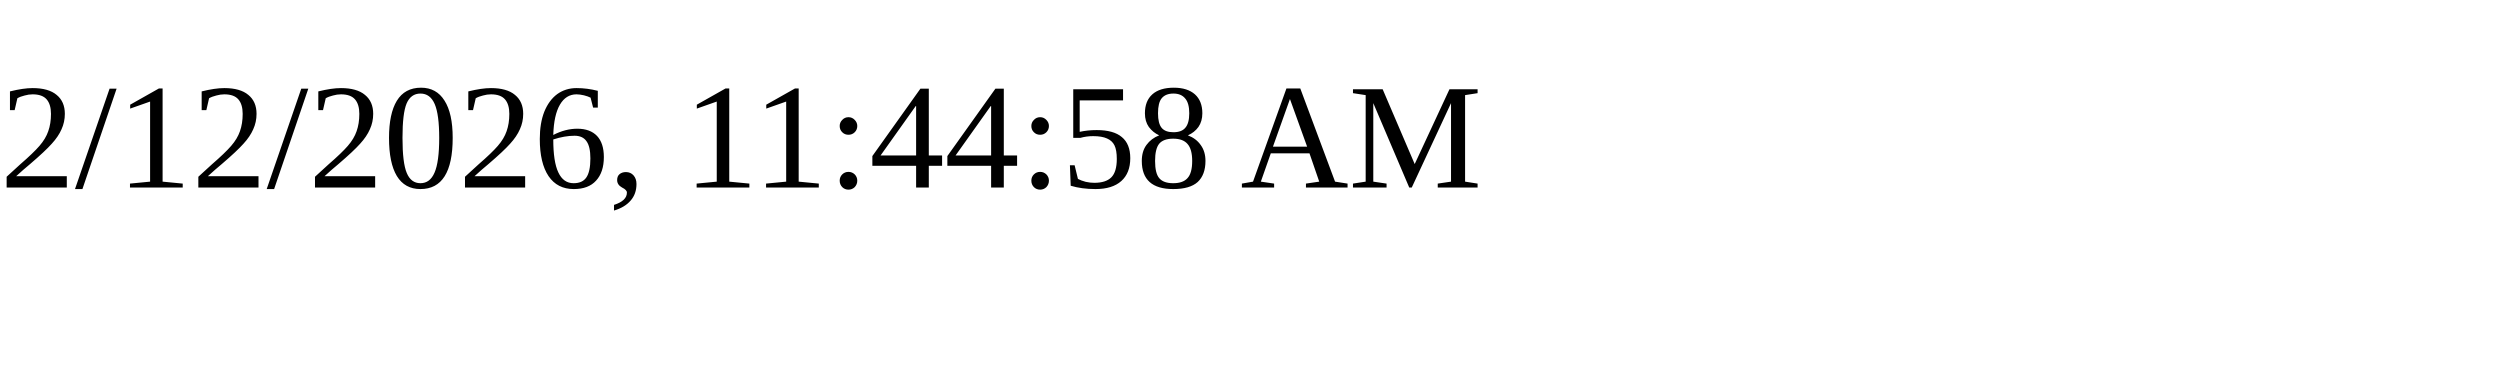
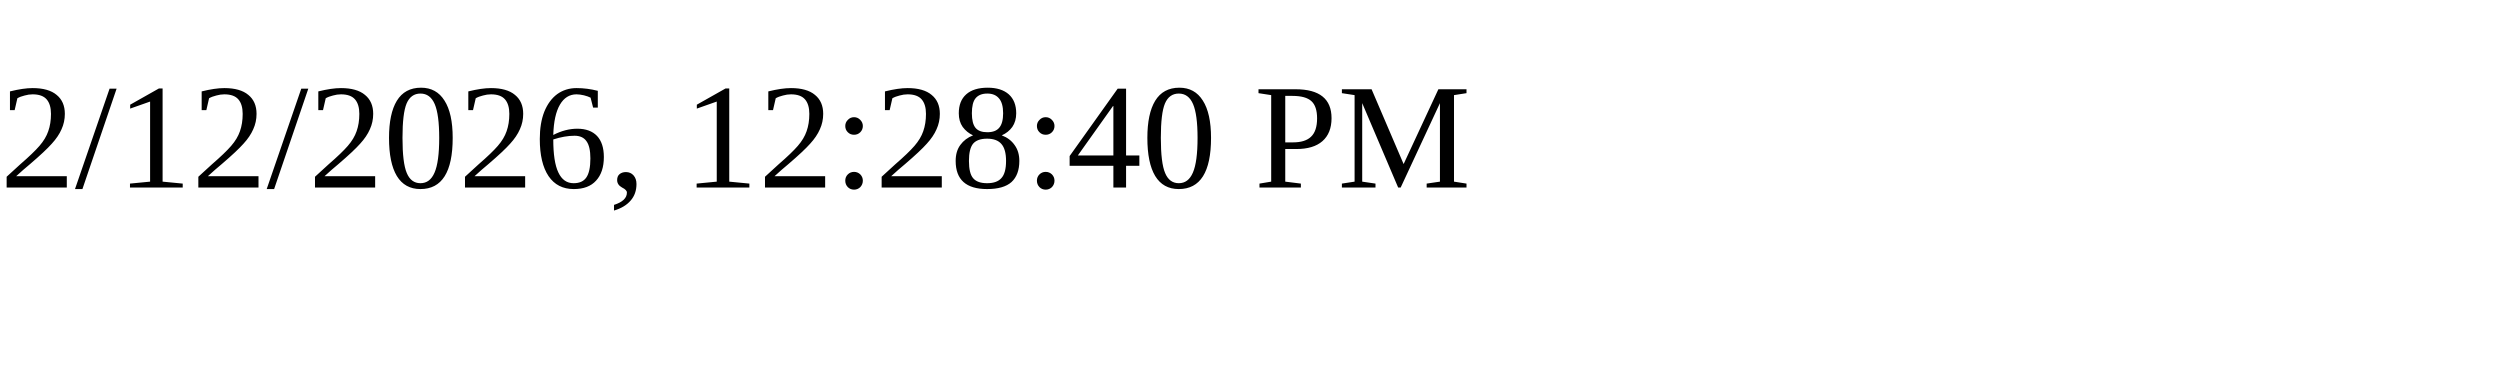
<svg xmlns="http://www.w3.org/2000/svg" height="30" width="200">
-   <text x="0" y="15">2/12/2026, 11:44:58 AM</text>
+   <text x="0" y="15">2/12/2026, 12:28:40 PM</text>
</svg>
